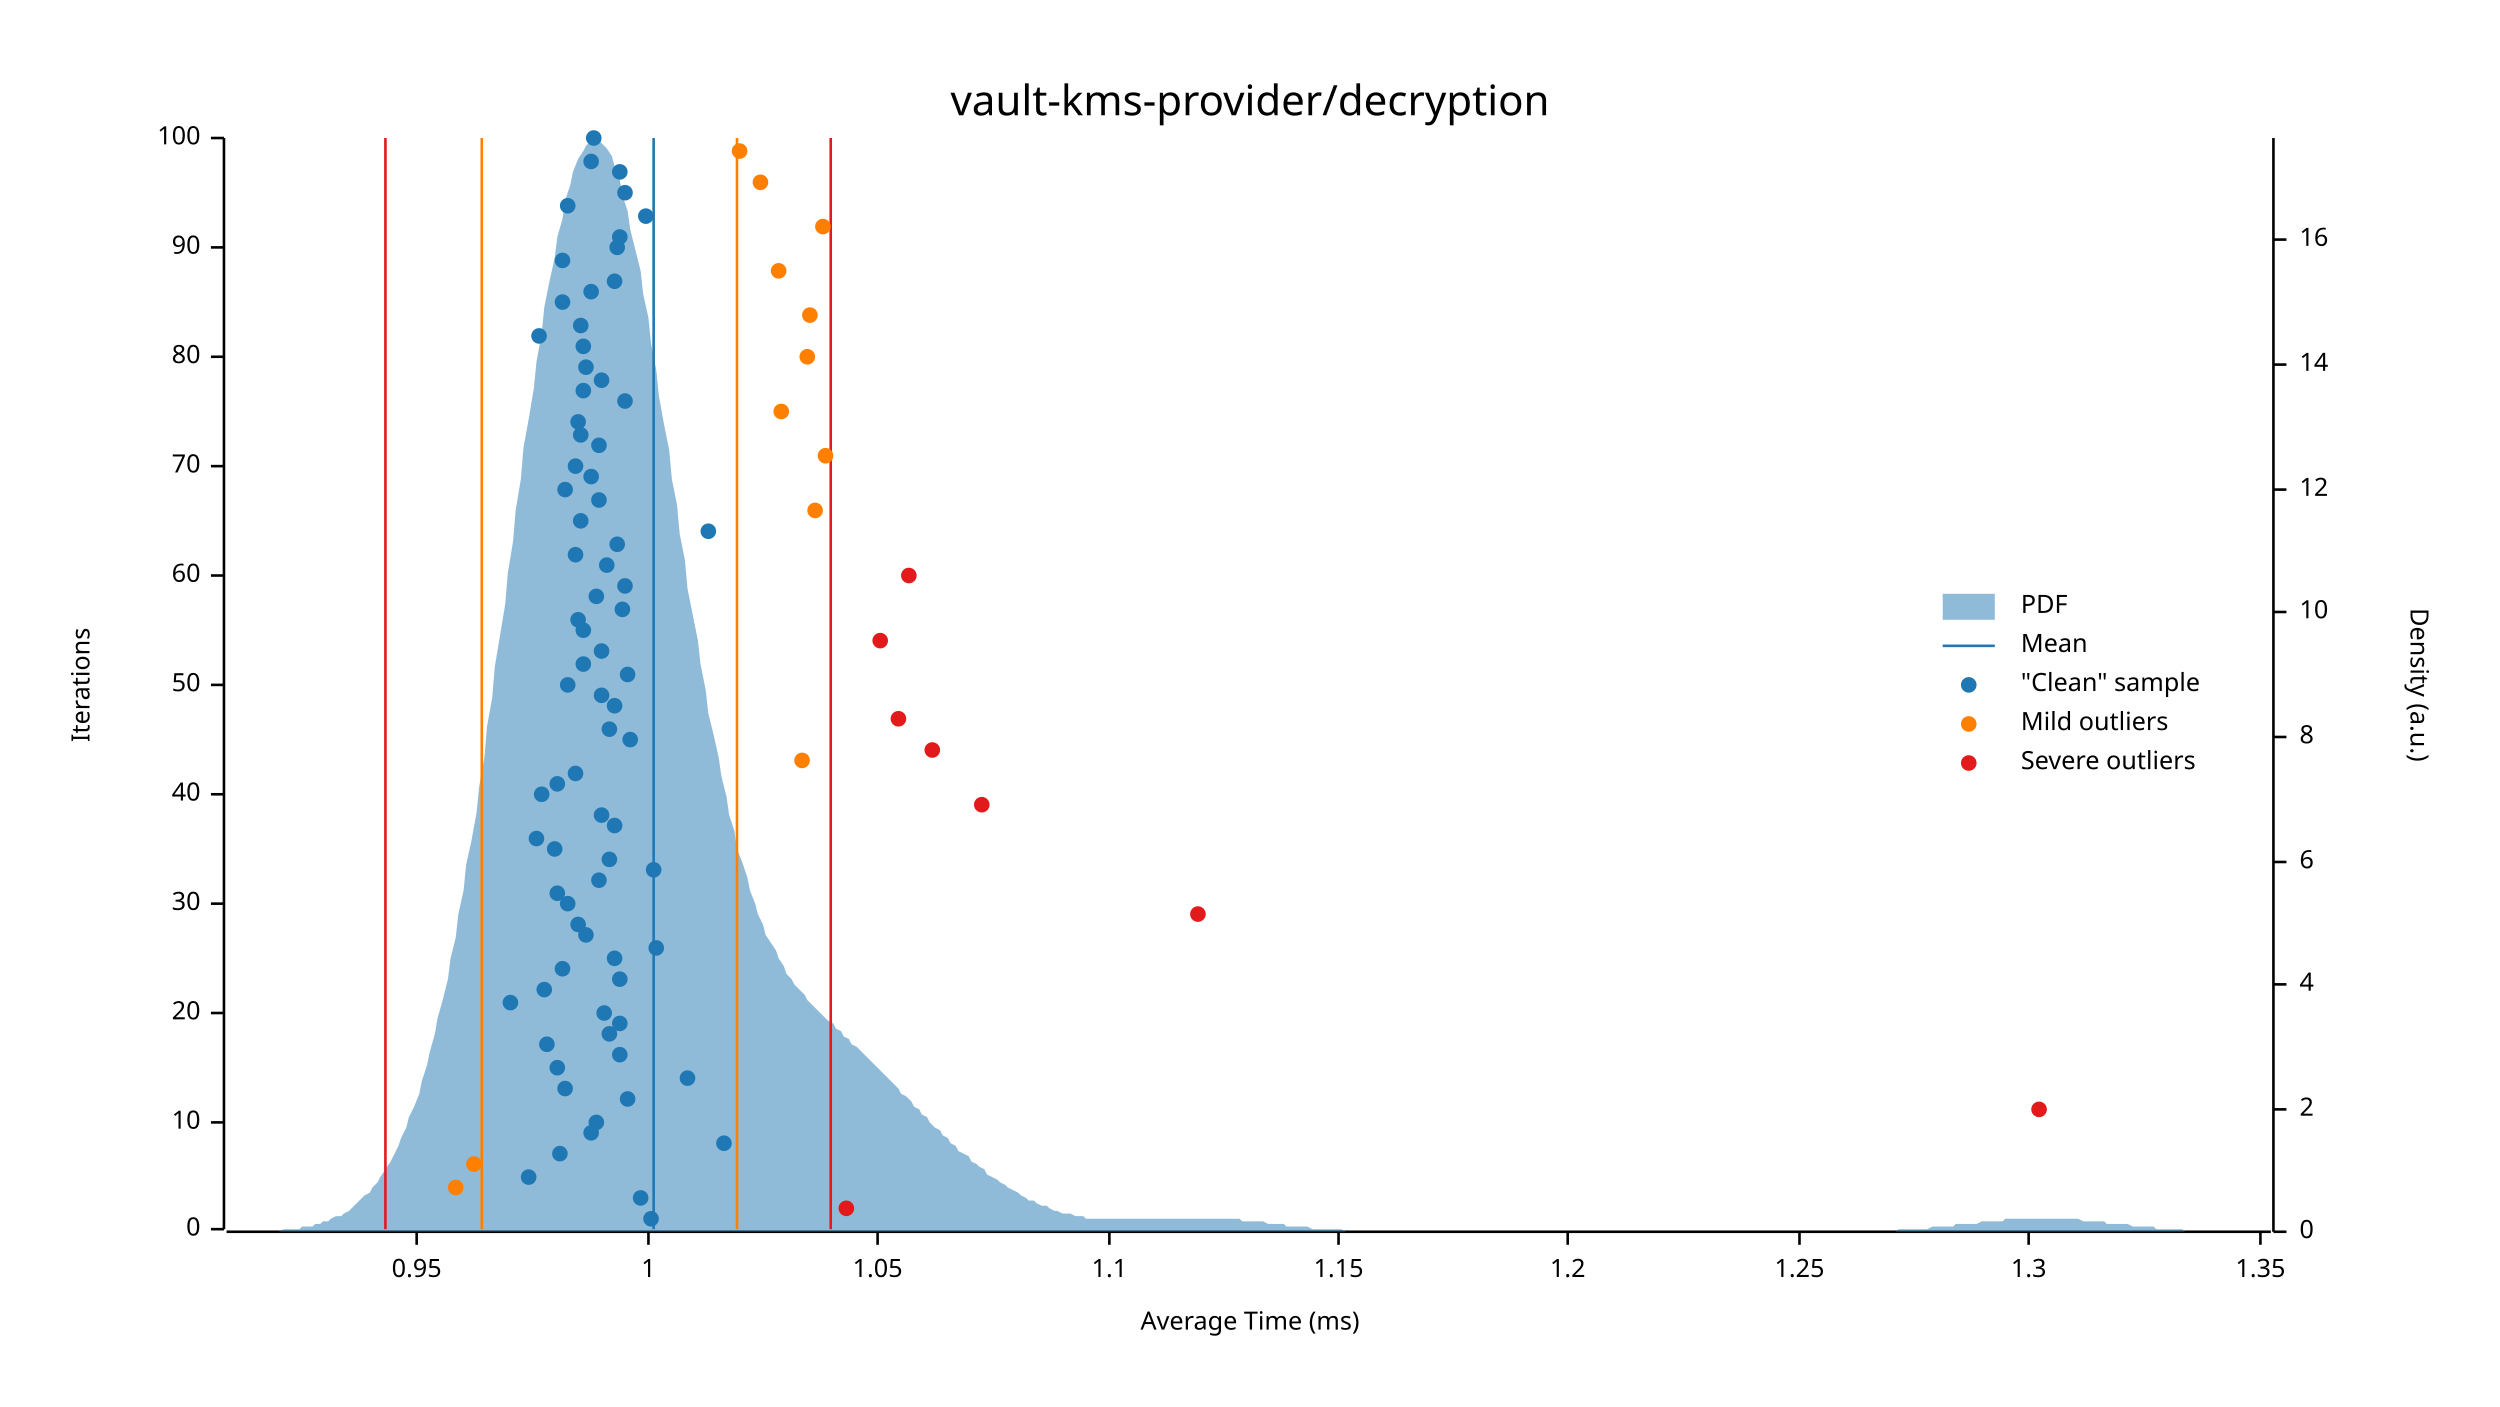
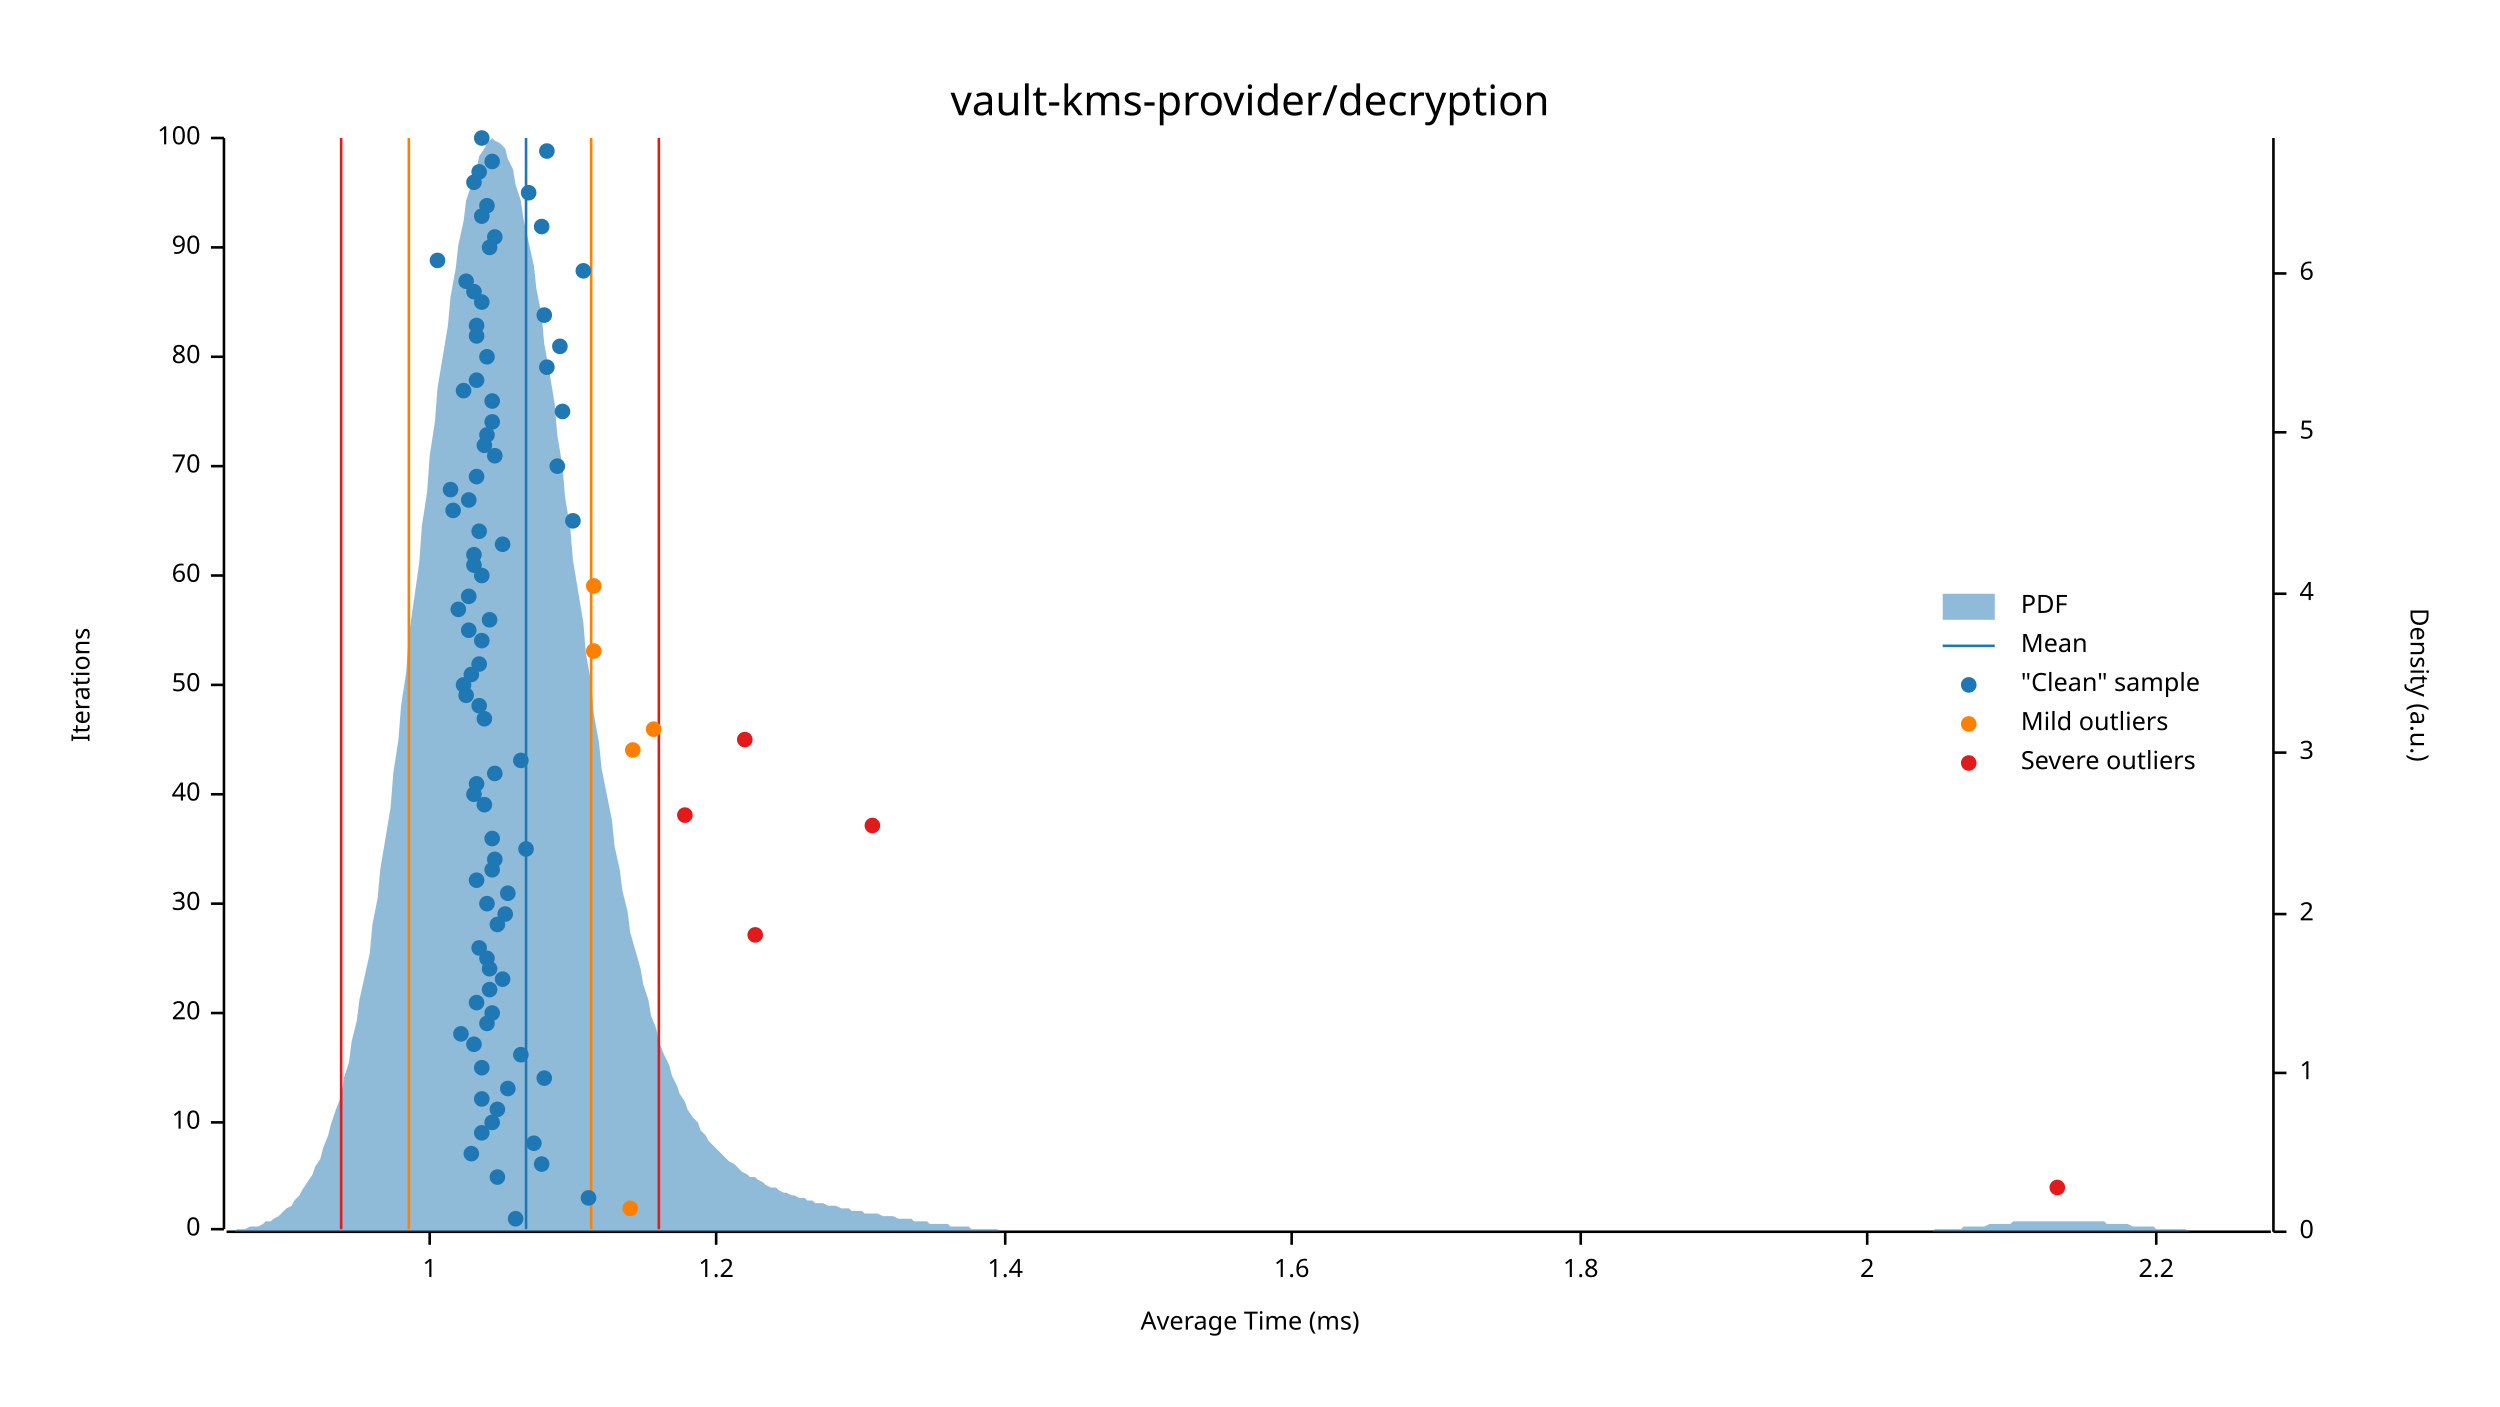
<svg xmlns="http://www.w3.org/2000/svg" width="960" height="540" viewBox="0 0 960 540">
  <text x="480" y="32" dy="0.76em" text-anchor="middle" font-family="sans-serif" font-size="16.129" opacity="1" fill="#000000">
vault-kms-provider/decryption
</text>
  <text x="27" y="263" dy="0.76em" text-anchor="middle" font-family="sans-serif" font-size="9.677" opacity="1" fill="#000000" transform="rotate(270, 27, 263)">
Iterations
</text>
  <text x="480" y="513" dy="-0.5ex" text-anchor="middle" font-family="sans-serif" font-size="9.677" opacity="1" fill="#000000">
Average Time (ms)
</text>
  <polyline fill="none" opacity="1" stroke="#000000" stroke-width="1" points="86,53 86,472 " />
  <text x="77" y="472" dy="0.5ex" text-anchor="end" font-family="sans-serif" font-size="9.677" opacity="1" fill="#000000">
0
</text>
  <polyline fill="none" opacity="1" stroke="#000000" stroke-width="1" points="81,472 86,472 " />
  <text x="77" y="431" dy="0.5ex" text-anchor="end" font-family="sans-serif" font-size="9.677" opacity="1" fill="#000000">
10
</text>
  <polyline fill="none" opacity="1" stroke="#000000" stroke-width="1" points="81,431 86,431 " />
  <text x="77" y="389" dy="0.5ex" text-anchor="end" font-family="sans-serif" font-size="9.677" opacity="1" fill="#000000">
20
</text>
  <polyline fill="none" opacity="1" stroke="#000000" stroke-width="1" points="81,389 86,389 " />
  <text x="77" y="347" dy="0.5ex" text-anchor="end" font-family="sans-serif" font-size="9.677" opacity="1" fill="#000000">
30
</text>
  <polyline fill="none" opacity="1" stroke="#000000" stroke-width="1" points="81,347 86,347 " />
  <text x="77" y="305" dy="0.5ex" text-anchor="end" font-family="sans-serif" font-size="9.677" opacity="1" fill="#000000">
40
</text>
  <polyline fill="none" opacity="1" stroke="#000000" stroke-width="1" points="81,305 86,305 " />
  <text x="77" y="263" dy="0.5ex" text-anchor="end" font-family="sans-serif" font-size="9.677" opacity="1" fill="#000000">
50
</text>
  <polyline fill="none" opacity="1" stroke="#000000" stroke-width="1" points="81,263 86,263 " />
  <text x="77" y="221" dy="0.5ex" text-anchor="end" font-family="sans-serif" font-size="9.677" opacity="1" fill="#000000">
60
</text>
  <polyline fill="none" opacity="1" stroke="#000000" stroke-width="1" points="81,221 86,221 " />
  <text x="77" y="179" dy="0.5ex" text-anchor="end" font-family="sans-serif" font-size="9.677" opacity="1" fill="#000000">
70
</text>
  <polyline fill="none" opacity="1" stroke="#000000" stroke-width="1" points="81,179 86,179 " />
  <text x="77" y="137" dy="0.5ex" text-anchor="end" font-family="sans-serif" font-size="9.677" opacity="1" fill="#000000">
80
</text>
  <polyline fill="none" opacity="1" stroke="#000000" stroke-width="1" points="81,137 86,137 " />
  <text x="77" y="95" dy="0.5ex" text-anchor="end" font-family="sans-serif" font-size="9.677" opacity="1" fill="#000000">
90
</text>
  <polyline fill="none" opacity="1" stroke="#000000" stroke-width="1" points="81,95 86,95 " />
  <text x="77" y="53" dy="0.5ex" text-anchor="end" font-family="sans-serif" font-size="9.677" opacity="1" fill="#000000">
100
</text>
  <polyline fill="none" opacity="1" stroke="#000000" stroke-width="1" points="81,53 86,53 " />
  <polyline fill="none" opacity="1" stroke="#000000" stroke-width="1" points="87,473 872,473 " />
-   <text x="160" y="483" dy="0.76em" text-anchor="middle" font-family="sans-serif" font-size="9.677" opacity="1" fill="#000000">
- 0.95
- </text>
-   <polyline fill="none" opacity="1" stroke="#000000" stroke-width="1" points="160,473 160,478 " />
-   <text x="249" y="483" dy="0.76em" text-anchor="middle" font-family="sans-serif" font-size="9.677" opacity="1" fill="#000000">
+   <text x="165" y="483" dy="0.76em" text-anchor="middle" font-family="sans-serif" font-size="9.677" opacity="1" fill="#000000">
1
</text>
-   <polyline fill="none" opacity="1" stroke="#000000" stroke-width="1" points="249,473 249,478 " />
-   <text x="337" y="483" dy="0.76em" text-anchor="middle" font-family="sans-serif" font-size="9.677" opacity="1" fill="#000000">
- 1.05
- </text>
-   <polyline fill="none" opacity="1" stroke="#000000" stroke-width="1" points="337,473 337,478 " />
-   <text x="426" y="483" dy="0.76em" text-anchor="middle" font-family="sans-serif" font-size="9.677" opacity="1" fill="#000000">
- 1.1
- </text>
-   <polyline fill="none" opacity="1" stroke="#000000" stroke-width="1" points="426,473 426,478 " />
-   <text x="514" y="483" dy="0.76em" text-anchor="middle" font-family="sans-serif" font-size="9.677" opacity="1" fill="#000000">
- 1.15
- </text>
-   <polyline fill="none" opacity="1" stroke="#000000" stroke-width="1" points="514,473 514,478 " />
-   <text x="602" y="483" dy="0.76em" text-anchor="middle" font-family="sans-serif" font-size="9.677" opacity="1" fill="#000000">
+   <polyline fill="none" opacity="1" stroke="#000000" stroke-width="1" points="165,473 165,478 " />
+   <text x="275" y="483" dy="0.76em" text-anchor="middle" font-family="sans-serif" font-size="9.677" opacity="1" fill="#000000">
1.2
</text>
-   <polyline fill="none" opacity="1" stroke="#000000" stroke-width="1" points="602,473 602,478 " />
-   <text x="691" y="483" dy="0.76em" text-anchor="middle" font-family="sans-serif" font-size="9.677" opacity="1" fill="#000000">
- 1.25
- </text>
-   <polyline fill="none" opacity="1" stroke="#000000" stroke-width="1" points="691,473 691,478 " />
-   <text x="779" y="483" dy="0.76em" text-anchor="middle" font-family="sans-serif" font-size="9.677" opacity="1" fill="#000000">
- 1.3
- </text>
-   <polyline fill="none" opacity="1" stroke="#000000" stroke-width="1" points="779,473 779,478 " />
-   <text x="868" y="483" dy="0.76em" text-anchor="middle" font-family="sans-serif" font-size="9.677" opacity="1" fill="#000000">
- 1.35
- </text>
-   <polyline fill="none" opacity="1" stroke="#000000" stroke-width="1" points="868,473 868,478 " />
+   <polyline fill="none" opacity="1" stroke="#000000" stroke-width="1" points="275,473 275,478 " />
+   <text x="386" y="483" dy="0.76em" text-anchor="middle" font-family="sans-serif" font-size="9.677" opacity="1" fill="#000000">
+ 1.4
+ </text>
+   <polyline fill="none" opacity="1" stroke="#000000" stroke-width="1" points="386,473 386,478 " />
+   <text x="496" y="483" dy="0.76em" text-anchor="middle" font-family="sans-serif" font-size="9.677" opacity="1" fill="#000000">
+ 1.6
+ </text>
+   <polyline fill="none" opacity="1" stroke="#000000" stroke-width="1" points="496,473 496,478 " />
+   <text x="607" y="483" dy="0.76em" text-anchor="middle" font-family="sans-serif" font-size="9.677" opacity="1" fill="#000000">
+ 1.8
+ </text>
+   <polyline fill="none" opacity="1" stroke="#000000" stroke-width="1" points="607,473 607,478 " />
+   <text x="717" y="483" dy="0.76em" text-anchor="middle" font-family="sans-serif" font-size="9.677" opacity="1" fill="#000000">
+ 2
+ </text>
+   <polyline fill="none" opacity="1" stroke="#000000" stroke-width="1" points="717,473 717,478 " />
+   <text x="828" y="483" dy="0.76em" text-anchor="middle" font-family="sans-serif" font-size="9.677" opacity="1" fill="#000000">
+ 2.2
+ </text>
+   <polyline fill="none" opacity="1" stroke="#000000" stroke-width="1" points="828,473 828,478 " />
  <text x="933" y="263" dy="0.76em" text-anchor="middle" font-family="sans-serif" font-size="9.677" opacity="1" fill="#000000" transform="rotate(90, 933, 263)">
Density (a.u.)
</text>
  <polyline fill="none" opacity="1" stroke="#000000" stroke-width="1" points="873,53 873,473 " />
  <text x="883" y="473" dy="0.5ex" text-anchor="start" font-family="sans-serif" font-size="9.677" opacity="1" fill="#000000">
0
</text>
  <polyline fill="none" opacity="1" stroke="#000000" stroke-width="1" points="873,473 878,473 " />
-   <text x="883" y="426" dy="0.5ex" text-anchor="start" font-family="sans-serif" font-size="9.677" opacity="1" fill="#000000">
+   <text x="883" y="412" dy="0.5ex" text-anchor="start" font-family="sans-serif" font-size="9.677" opacity="1" fill="#000000">
+ 1
+ </text>
+   <polyline fill="none" opacity="1" stroke="#000000" stroke-width="1" points="873,412 878,412 " />
+   <text x="883" y="351" dy="0.5ex" text-anchor="start" font-family="sans-serif" font-size="9.677" opacity="1" fill="#000000">
2
</text>
-   <polyline fill="none" opacity="1" stroke="#000000" stroke-width="1" points="873,426 878,426 " />
-   <text x="883" y="378" dy="0.5ex" text-anchor="start" font-family="sans-serif" font-size="9.677" opacity="1" fill="#000000">
+   <polyline fill="none" opacity="1" stroke="#000000" stroke-width="1" points="873,351 878,351 " />
+   <text x="883" y="289" dy="0.5ex" text-anchor="start" font-family="sans-serif" font-size="9.677" opacity="1" fill="#000000">
+ 3
+ </text>
+   <polyline fill="none" opacity="1" stroke="#000000" stroke-width="1" points="873,289 878,289 " />
+   <text x="883" y="228" dy="0.5ex" text-anchor="start" font-family="sans-serif" font-size="9.677" opacity="1" fill="#000000">
4
</text>
-   <polyline fill="none" opacity="1" stroke="#000000" stroke-width="1" points="873,378 878,378 " />
-   <text x="883" y="331" dy="0.5ex" text-anchor="start" font-family="sans-serif" font-size="9.677" opacity="1" fill="#000000">
+   <polyline fill="none" opacity="1" stroke="#000000" stroke-width="1" points="873,228 878,228 " />
+   <text x="883" y="166" dy="0.5ex" text-anchor="start" font-family="sans-serif" font-size="9.677" opacity="1" fill="#000000">
+ 5
+ </text>
+   <polyline fill="none" opacity="1" stroke="#000000" stroke-width="1" points="873,166 878,166 " />
+   <text x="883" y="105" dy="0.5ex" text-anchor="start" font-family="sans-serif" font-size="9.677" opacity="1" fill="#000000">
6
</text>
-   <polyline fill="none" opacity="1" stroke="#000000" stroke-width="1" points="873,331 878,331 " />
-   <text x="883" y="283" dy="0.5ex" text-anchor="start" font-family="sans-serif" font-size="9.677" opacity="1" fill="#000000">
- 8
- </text>
-   <polyline fill="none" opacity="1" stroke="#000000" stroke-width="1" points="873,283 878,283 " />
-   <text x="883" y="235" dy="0.5ex" text-anchor="start" font-family="sans-serif" font-size="9.677" opacity="1" fill="#000000">
- 10
- </text>
-   <polyline fill="none" opacity="1" stroke="#000000" stroke-width="1" points="873,235 878,235 " />
-   <text x="883" y="188" dy="0.5ex" text-anchor="start" font-family="sans-serif" font-size="9.677" opacity="1" fill="#000000">
- 12
- </text>
-   <polyline fill="none" opacity="1" stroke="#000000" stroke-width="1" points="873,188 878,188 " />
-   <text x="883" y="140" dy="0.5ex" text-anchor="start" font-family="sans-serif" font-size="9.677" opacity="1" fill="#000000">
- 14
- </text>
-   <polyline fill="none" opacity="1" stroke="#000000" stroke-width="1" points="873,140 878,140 " />
-   <text x="883" y="92" dy="0.5ex" text-anchor="start" font-family="sans-serif" font-size="9.677" opacity="1" fill="#000000">
- 16
- </text>
-   <polyline fill="none" opacity="1" stroke="#000000" stroke-width="1" points="873,92 878,92 " />
-   <polygon opacity="0.5" fill="#1F78B4" points="87,473 88,473 90,473 91,473 93,473 94,473 96,473 98,473 99,473 101,473 102,473 104,473 105,473 107,473 109,472 110,472 112,472 113,472 115,472 116,471 118,471 120,471 121,470 123,470 124,469 126,469 127,468 129,467 131,467 132,466 134,465 135,464 137,462 138,461 140,459 142,458 143,456 145,454 146,452 148,449 150,446 151,444 153,440 154,437 156,433 157,429 159,425 161,420 162,415 164,409 165,404 167,397 168,391 170,384 172,376 173,368 175,360 176,351 178,342 179,332 181,323 183,312 184,302 186,291 187,279 189,268 190,256 192,244 194,232 195,220 197,208 198,196 200,184 201,172 203,161 205,149 206,139 208,128 209,118 211,108 213,99 214,91 216,84 217,77 219,71 220,66 222,61 224,58 225,56 227,54 228,53 230,54 231,55 233,57 235,60 236,64 238,69 239,75 241,81 242,88 244,96 246,104 247,113 249,122 250,132 252,142 253,152 255,163 257,173 258,184 260,194 261,205 263,215 264,226 266,236 268,246 269,255 271,265 272,274 274,282 276,291 277,298 279,306 280,313 282,319 283,326 285,331 287,337 288,342 290,347 291,351 293,355 294,359 296,362 298,365 299,368 301,371 302,374 304,376 305,378 307,380 309,382 310,384 312,386 313,387 315,389 316,390 318,392 320,393 321,395 323,396 324,398 326,399 327,401 329,402 331,404 332,405 334,407 335,408 337,410 339,412 340,413 342,415 343,416 345,418 346,420 348,421 350,423 351,425 353,426 354,428 356,429 357,431 359,433 361,434 362,436 364,437 365,439 367,440 368,442 370,443 372,444 373,446 375,447 376,448 378,449 379,451 381,452 383,453 384,454 386,455 387,456 389,457 391,458 392,459 394,460 395,461 397,461 398,462 400,463 402,463 403,464 405,465 406,465 408,466 409,466 411,466 413,467 414,467 416,467 417,468 419,468 420,468 422,468 424,468 425,468 427,468 428,468 430,468 431,468 433,468 435,468 436,468 438,468 439,468 441,468 442,468 444,468 446,468 447,468 449,468 450,468 452,468 454,468 455,468 457,468 458,468 460,468 461,468 463,468 465,468 466,468 468,468 469,468 471,468 472,468 474,468 476,468 477,469 479,469 480,469 482,469 483,469 485,469 487,470 488,470 490,470 491,470 493,470 494,471 496,471 498,471 499,471 501,471 502,471 504,472 505,472 507,472 509,472 510,472 512,472 513,472 515,472 517,473 518,473 520,473 521,473 523,473 524,473 526,473 528,473 529,473 531,473 532,473 534,473 535,473 537,473 539,473 540,473 542,473 543,473 545,473 546,473 548,473 550,473 551,473 553,473 554,473 556,473 557,473 559,473 561,473 562,473 564,473 565,473 567,473 568,473 570,473 572,473 573,473 575,473 576,473 578,473 580,473 581,473 583,473 584,473 586,473 587,473 589,473 591,473 592,473 594,473 595,473 597,473 598,473 600,473 602,473 603,473 605,473 606,473 608,473 609,473 611,473 613,473 614,473 616,473 617,473 619,473 620,473 622,473 624,473 625,473 627,473 628,473 630,473 632,473 633,473 635,473 636,473 638,473 639,473 641,473 643,473 644,473 646,473 647,473 649,473 650,473 652,473 654,473 655,473 657,473 658,473 660,473 661,473 663,473 665,473 666,473 668,473 669,473 671,473 672,473 674,473 676,473 677,473 679,473 680,473 682,473 683,473 685,473 687,473 688,473 690,473 691,473 693,473 695,473 696,473 698,473 699,473 701,473 702,473 704,473 706,473 707,473 709,473 710,473 712,473 713,473 715,473 717,473 718,473 720,473 721,473 723,473 724,473 726,473 728,473 729,472 731,472 732,472 734,472 735,472 737,472 739,472 740,472 742,471 743,471 745,471 746,471 748,471 750,471 751,470 753,470 754,470 756,470 758,470 759,470 761,469 762,469 764,469 765,469 767,469 769,469 770,468 772,468 773,468 775,468 776,468 778,468 780,468 781,468 783,468 784,468 786,468 787,468 789,468 791,468 792,468 794,468 795,468 797,468 798,468 800,469 802,469 803,469 805,469 806,469 808,469 809,470 811,470 813,470 814,470 816,470 817,470 819,471 821,471 822,471 824,471 825,471 827,471 828,472 830,472 832,472 833,472 835,472 836,472 838,472 839,473 841,473 843,473 844,473 846,473 847,473 849,473 850,473 852,473 854,473 855,473 857,473 858,473 860,473 861,473 863,473 865,473 866,473 868,473 869,473 871,473 873,473 873,473 87,473 " />
-   <polyline fill="none" opacity="1" stroke="#1F78B4" stroke-width="1" points="251,472 251,53 " />
-   <polyline fill="none" opacity="1" stroke="#FF7F00" stroke-width="1" points="185,472 185,53 " />
-   <polyline fill="none" opacity="1" stroke="#FF7F00" stroke-width="1" points="283,472 283,53 " />
-   <polyline fill="none" opacity="1" stroke="#E31A1C" stroke-width="1" points="148,472 148,53 " />
-   <polyline fill="none" opacity="1" stroke="#E31A1C" stroke-width="1" points="319,472 319,53 " />
-   <circle cx="250" cy="468" r="3" opacity="1" fill="#1F78B4" stroke="none" stroke-width="1" />
-   <circle cx="246" cy="460" r="3" opacity="1" fill="#1F78B4" stroke="none" stroke-width="1" />
-   <circle cx="203" cy="452" r="3" opacity="1" fill="#1F78B4" stroke="none" stroke-width="1" />
-   <circle cx="215" cy="443" r="3" opacity="1" fill="#1F78B4" stroke="none" stroke-width="1" />
-   <circle cx="278" cy="439" r="3" opacity="1" fill="#1F78B4" stroke="none" stroke-width="1" />
-   <circle cx="227" cy="435" r="3" opacity="1" fill="#1F78B4" stroke="none" stroke-width="1" />
-   <circle cx="229" cy="431" r="3" opacity="1" fill="#1F78B4" stroke="none" stroke-width="1" />
-   <circle cx="241" cy="422" r="3" opacity="1" fill="#1F78B4" stroke="none" stroke-width="1" />
-   <circle cx="217" cy="418" r="3" opacity="1" fill="#1F78B4" stroke="none" stroke-width="1" />
-   <circle cx="264" cy="414" r="3" opacity="1" fill="#1F78B4" stroke="none" stroke-width="1" />
-   <circle cx="214" cy="410" r="3" opacity="1" fill="#1F78B4" stroke="none" stroke-width="1" />
-   <circle cx="238" cy="405" r="3" opacity="1" fill="#1F78B4" stroke="none" stroke-width="1" />
-   <circle cx="210" cy="401" r="3" opacity="1" fill="#1F78B4" stroke="none" stroke-width="1" />
-   <circle cx="234" cy="397" r="3" opacity="1" fill="#1F78B4" stroke="none" stroke-width="1" />
-   <circle cx="238" cy="393" r="3" opacity="1" fill="#1F78B4" stroke="none" stroke-width="1" />
-   <circle cx="232" cy="389" r="3" opacity="1" fill="#1F78B4" stroke="none" stroke-width="1" />
-   <circle cx="196" cy="385" r="3" opacity="1" fill="#1F78B4" stroke="none" stroke-width="1" />
-   <circle cx="209" cy="380" r="3" opacity="1" fill="#1F78B4" stroke="none" stroke-width="1" />
-   <circle cx="238" cy="376" r="3" opacity="1" fill="#1F78B4" stroke="none" stroke-width="1" />
-   <circle cx="216" cy="372" r="3" opacity="1" fill="#1F78B4" stroke="none" stroke-width="1" />
-   <circle cx="236" cy="368" r="3" opacity="1" fill="#1F78B4" stroke="none" stroke-width="1" />
-   <circle cx="252" cy="364" r="3" opacity="1" fill="#1F78B4" stroke="none" stroke-width="1" />
-   <circle cx="225" cy="359" r="3" opacity="1" fill="#1F78B4" stroke="none" stroke-width="1" />
-   <circle cx="222" cy="355" r="3" opacity="1" fill="#1F78B4" stroke="none" stroke-width="1" />
-   <circle cx="218" cy="347" r="3" opacity="1" fill="#1F78B4" stroke="none" stroke-width="1" />
-   <circle cx="214" cy="343" r="3" opacity="1" fill="#1F78B4" stroke="none" stroke-width="1" />
-   <circle cx="230" cy="338" r="3" opacity="1" fill="#1F78B4" stroke="none" stroke-width="1" />
-   <circle cx="251" cy="334" r="3" opacity="1" fill="#1F78B4" stroke="none" stroke-width="1" />
-   <circle cx="234" cy="330" r="3" opacity="1" fill="#1F78B4" stroke="none" stroke-width="1" />
-   <circle cx="213" cy="326" r="3" opacity="1" fill="#1F78B4" stroke="none" stroke-width="1" />
-   <circle cx="206" cy="322" r="3" opacity="1" fill="#1F78B4" stroke="none" stroke-width="1" />
-   <circle cx="236" cy="317" r="3" opacity="1" fill="#1F78B4" stroke="none" stroke-width="1" />
-   <circle cx="231" cy="313" r="3" opacity="1" fill="#1F78B4" stroke="none" stroke-width="1" />
-   <circle cx="208" cy="305" r="3" opacity="1" fill="#1F78B4" stroke="none" stroke-width="1" />
-   <circle cx="214" cy="301" r="3" opacity="1" fill="#1F78B4" stroke="none" stroke-width="1" />
-   <circle cx="221" cy="297" r="3" opacity="1" fill="#1F78B4" stroke="none" stroke-width="1" />
-   <circle cx="242" cy="284" r="3" opacity="1" fill="#1F78B4" stroke="none" stroke-width="1" />
-   <circle cx="234" cy="280" r="3" opacity="1" fill="#1F78B4" stroke="none" stroke-width="1" />
-   <circle cx="236" cy="271" r="3" opacity="1" fill="#1F78B4" stroke="none" stroke-width="1" />
-   <circle cx="231" cy="267" r="3" opacity="1" fill="#1F78B4" stroke="none" stroke-width="1" />
-   <circle cx="218" cy="263" r="3" opacity="1" fill="#1F78B4" stroke="none" stroke-width="1" />
-   <circle cx="241" cy="259" r="3" opacity="1" fill="#1F78B4" stroke="none" stroke-width="1" />
-   <circle cx="224" cy="255" r="3" opacity="1" fill="#1F78B4" stroke="none" stroke-width="1" />
-   <circle cx="231" cy="250" r="3" opacity="1" fill="#1F78B4" stroke="none" stroke-width="1" />
-   <circle cx="224" cy="242" r="3" opacity="1" fill="#1F78B4" stroke="none" stroke-width="1" />
-   <circle cx="222" cy="238" r="3" opacity="1" fill="#1F78B4" stroke="none" stroke-width="1" />
-   <circle cx="239" cy="234" r="3" opacity="1" fill="#1F78B4" stroke="none" stroke-width="1" />
-   <circle cx="229" cy="229" r="3" opacity="1" fill="#1F78B4" stroke="none" stroke-width="1" />
-   <circle cx="240" cy="225" r="3" opacity="1" fill="#1F78B4" stroke="none" stroke-width="1" />
-   <circle cx="233" cy="217" r="3" opacity="1" fill="#1F78B4" stroke="none" stroke-width="1" />
-   <circle cx="221" cy="213" r="3" opacity="1" fill="#1F78B4" stroke="none" stroke-width="1" />
-   <circle cx="237" cy="209" r="3" opacity="1" fill="#1F78B4" stroke="none" stroke-width="1" />
-   <circle cx="272" cy="204" r="3" opacity="1" fill="#1F78B4" stroke="none" stroke-width="1" />
-   <circle cx="223" cy="200" r="3" opacity="1" fill="#1F78B4" stroke="none" stroke-width="1" />
-   <circle cx="230" cy="192" r="3" opacity="1" fill="#1F78B4" stroke="none" stroke-width="1" />
-   <circle cx="217" cy="188" r="3" opacity="1" fill="#1F78B4" stroke="none" stroke-width="1" />
-   <circle cx="227" cy="183" r="3" opacity="1" fill="#1F78B4" stroke="none" stroke-width="1" />
-   <circle cx="221" cy="179" r="3" opacity="1" fill="#1F78B4" stroke="none" stroke-width="1" />
-   <circle cx="230" cy="171" r="3" opacity="1" fill="#1F78B4" stroke="none" stroke-width="1" />
-   <circle cx="223" cy="167" r="3" opacity="1" fill="#1F78B4" stroke="none" stroke-width="1" />
-   <circle cx="222" cy="162" r="3" opacity="1" fill="#1F78B4" stroke="none" stroke-width="1" />
-   <circle cx="240" cy="154" r="3" opacity="1" fill="#1F78B4" stroke="none" stroke-width="1" />
-   <circle cx="224" cy="150" r="3" opacity="1" fill="#1F78B4" stroke="none" stroke-width="1" />
-   <circle cx="231" cy="146" r="3" opacity="1" fill="#1F78B4" stroke="none" stroke-width="1" />
-   <circle cx="225" cy="141" r="3" opacity="1" fill="#1F78B4" stroke="none" stroke-width="1" />
-   <circle cx="224" cy="133" r="3" opacity="1" fill="#1F78B4" stroke="none" stroke-width="1" />
-   <circle cx="207" cy="129" r="3" opacity="1" fill="#1F78B4" stroke="none" stroke-width="1" />
-   <circle cx="223" cy="125" r="3" opacity="1" fill="#1F78B4" stroke="none" stroke-width="1" />
-   <circle cx="216" cy="116" r="3" opacity="1" fill="#1F78B4" stroke="none" stroke-width="1" />
-   <circle cx="227" cy="112" r="3" opacity="1" fill="#1F78B4" stroke="none" stroke-width="1" />
-   <circle cx="236" cy="108" r="3" opacity="1" fill="#1F78B4" stroke="none" stroke-width="1" />
-   <circle cx="216" cy="100" r="3" opacity="1" fill="#1F78B4" stroke="none" stroke-width="1" />
-   <circle cx="237" cy="95" r="3" opacity="1" fill="#1F78B4" stroke="none" stroke-width="1" />
-   <circle cx="238" cy="91" r="3" opacity="1" fill="#1F78B4" stroke="none" stroke-width="1" />
-   <circle cx="248" cy="83" r="3" opacity="1" fill="#1F78B4" stroke="none" stroke-width="1" />
-   <circle cx="218" cy="79" r="3" opacity="1" fill="#1F78B4" stroke="none" stroke-width="1" />
-   <circle cx="240" cy="74" r="3" opacity="1" fill="#1F78B4" stroke="none" stroke-width="1" />
-   <circle cx="238" cy="66" r="3" opacity="1" fill="#1F78B4" stroke="none" stroke-width="1" />
-   <circle cx="227" cy="62" r="3" opacity="1" fill="#1F78B4" stroke="none" stroke-width="1" />
-   <circle cx="228" cy="53" r="3" opacity="1" fill="#1F78B4" stroke="none" stroke-width="1" />
-   <circle cx="175" cy="456" r="3" opacity="1" fill="#FF7F00" stroke="none" stroke-width="1" />
-   <circle cx="182" cy="447" r="3" opacity="1" fill="#FF7F00" stroke="none" stroke-width="1" />
-   <circle cx="308" cy="292" r="3" opacity="1" fill="#FF7F00" stroke="none" stroke-width="1" />
-   <circle cx="313" cy="196" r="3" opacity="1" fill="#FF7F00" stroke="none" stroke-width="1" />
-   <circle cx="317" cy="175" r="3" opacity="1" fill="#FF7F00" stroke="none" stroke-width="1" />
-   <circle cx="300" cy="158" r="3" opacity="1" fill="#FF7F00" stroke="none" stroke-width="1" />
-   <circle cx="310" cy="137" r="3" opacity="1" fill="#FF7F00" stroke="none" stroke-width="1" />
-   <circle cx="311" cy="121" r="3" opacity="1" fill="#FF7F00" stroke="none" stroke-width="1" />
-   <circle cx="299" cy="104" r="3" opacity="1" fill="#FF7F00" stroke="none" stroke-width="1" />
-   <circle cx="316" cy="87" r="3" opacity="1" fill="#FF7F00" stroke="none" stroke-width="1" />
-   <circle cx="292" cy="70" r="3" opacity="1" fill="#FF7F00" stroke="none" stroke-width="1" />
-   <circle cx="284" cy="58" r="3" opacity="1" fill="#FF7F00" stroke="none" stroke-width="1" />
-   <circle cx="325" cy="464" r="3" opacity="1" fill="#E31A1C" stroke="none" stroke-width="1" />
-   <circle cx="783" cy="426" r="3" opacity="1" fill="#E31A1C" stroke="none" stroke-width="1" />
-   <circle cx="460" cy="351" r="3" opacity="1" fill="#E31A1C" stroke="none" stroke-width="1" />
-   <circle cx="377" cy="309" r="3" opacity="1" fill="#E31A1C" stroke="none" stroke-width="1" />
-   <circle cx="358" cy="288" r="3" opacity="1" fill="#E31A1C" stroke="none" stroke-width="1" />
-   <circle cx="345" cy="276" r="3" opacity="1" fill="#E31A1C" stroke="none" stroke-width="1" />
-   <circle cx="338" cy="246" r="3" opacity="1" fill="#E31A1C" stroke="none" stroke-width="1" />
-   <circle cx="349" cy="221" r="3" opacity="1" fill="#E31A1C" stroke="none" stroke-width="1" />
+   <polyline fill="none" opacity="1" stroke="#000000" stroke-width="1" points="873,105 878,105 " />
+   <polygon opacity="0.5" fill="#1F78B4" points="87,473 88,473 90,473 91,472 93,472 94,472 96,471 98,471 99,471 101,470 102,469 104,469 105,468 107,467 109,465 110,464 112,463 113,461 115,459 116,457 118,454 120,451 121,448 123,445 124,441 126,436 127,432 129,426 131,421 132,414 134,408 135,400 137,392 138,384 140,375 142,366 143,355 145,345 146,334 148,322 150,310 151,297 153,284 154,271 156,258 157,244 159,230 161,216 162,202 164,189 165,175 167,162 168,149 170,137 172,125 173,114 175,103 176,94 178,85 179,77 181,71 183,65 184,60 186,57 187,55 189,53 190,54 192,55 194,57 195,61 197,65 198,71 200,77 201,84 203,93 205,102 206,111 208,121 209,132 211,143 213,155 214,167 216,179 217,191 219,203 220,215 222,227 224,239 225,251 227,262 228,274 230,285 231,295 233,305 235,315 236,325 238,334 239,342 241,350 242,358 244,365 246,372 247,378 249,384 250,390 252,395 253,400 255,405 257,409 258,413 260,417 261,420 263,423 264,426 266,429 268,431 269,434 271,436 272,438 274,440 276,442 277,443 279,445 280,446 282,447 283,448 285,450 287,451 288,452 290,452 291,453 293,454 294,455 296,456 298,456 299,457 301,458 302,458 304,459 305,459 307,460 309,460 310,461 312,461 313,462 315,462 316,462 318,463 320,463 321,463 323,464 324,464 326,464 327,465 329,465 331,465 332,466 334,466 335,466 337,466 339,467 340,467 342,467 343,467 345,468 346,468 348,468 350,468 351,469 353,469 354,469 356,469 357,470 359,470 361,470 362,470 364,470 365,471 367,471 368,471 370,471 372,471 373,472 375,472 376,472 378,472 379,472 381,472 383,472 384,473 386,473 387,473 389,473 391,473 392,473 394,473 395,473 397,473 398,473 400,473 402,473 403,473 405,473 406,473 408,473 409,473 411,473 413,473 414,473 416,473 417,473 419,473 420,473 422,473 424,473 425,473 427,473 428,473 430,473 431,473 433,473 435,473 436,473 438,473 439,473 441,473 442,473 444,473 446,473 447,473 449,473 450,473 452,473 454,473 455,473 457,473 458,473 460,473 461,473 463,473 465,473 466,473 468,473 469,473 471,473 472,473 474,473 476,473 477,473 479,473 480,473 482,473 483,473 485,473 487,473 488,473 490,473 491,473 493,473 494,473 496,473 498,473 499,473 501,473 502,473 504,473 505,473 507,473 509,473 510,473 512,473 513,473 515,473 517,473 518,473 520,473 521,473 523,473 524,473 526,473 528,473 529,473 531,473 532,473 534,473 535,473 537,473 539,473 540,473 542,473 543,473 545,473 546,473 548,473 550,473 551,473 553,473 554,473 556,473 557,473 559,473 561,473 562,473 564,473 565,473 567,473 568,473 570,473 572,473 573,473 575,473 576,473 578,473 580,473 581,473 583,473 584,473 586,473 587,473 589,473 591,473 592,473 594,473 595,473 597,473 598,473 600,473 602,473 603,473 605,473 606,473 608,473 609,473 611,473 613,473 614,473 616,473 617,473 619,473 620,473 622,473 624,473 625,473 627,473 628,473 630,473 632,473 633,473 635,473 636,473 638,473 639,473 641,473 643,473 644,473 646,473 647,473 649,473 650,473 652,473 654,473 655,473 657,473 658,473 660,473 661,473 663,473 665,473 666,473 668,473 669,473 671,473 672,473 674,473 676,473 677,473 679,473 680,473 682,473 683,473 685,473 687,473 688,473 690,473 691,473 693,473 695,473 696,473 698,473 699,473 701,473 702,473 704,473 706,473 707,473 709,473 710,473 712,473 713,473 715,473 717,473 718,473 720,473 721,473 723,473 724,473 726,473 728,473 729,473 731,473 732,473 734,473 735,473 737,473 739,473 740,473 742,473 743,472 745,472 746,472 748,472 750,472 751,472 753,472 754,471 756,471 758,471 759,471 761,471 762,471 764,470 765,470 767,470 769,470 770,470 772,470 773,469 775,469 776,469 778,469 780,469 781,469 783,469 784,469 786,469 787,469 789,469 791,469 792,469 794,469 795,469 797,469 798,469 800,469 802,469 803,469 805,469 806,469 808,469 809,470 811,470 813,470 814,470 816,470 817,470 819,471 821,471 822,471 824,471 825,471 827,471 828,472 830,472 832,472 833,472 835,472 836,472 838,472 839,472 841,473 843,473 844,473 846,473 847,473 849,473 850,473 852,473 854,473 855,473 857,473 858,473 860,473 861,473 863,473 865,473 866,473 868,473 869,473 871,473 873,473 873,473 87,473 " />
+   <polyline fill="none" opacity="1" stroke="#1F78B4" stroke-width="1" points="202,472 202,53 " />
+   <polyline fill="none" opacity="1" stroke="#FF7F00" stroke-width="1" points="157,472 157,53 " />
+   <polyline fill="none" opacity="1" stroke="#FF7F00" stroke-width="1" points="227,472 227,53 " />
+   <polyline fill="none" opacity="1" stroke="#E31A1C" stroke-width="1" points="131,472 131,53 " />
+   <polyline fill="none" opacity="1" stroke="#E31A1C" stroke-width="1" points="253,472 253,53 " />
+   <circle cx="198" cy="468" r="3" opacity="1" fill="#1F78B4" stroke="none" stroke-width="1" />
+   <circle cx="226" cy="460" r="3" opacity="1" fill="#1F78B4" stroke="none" stroke-width="1" />
+   <circle cx="191" cy="452" r="3" opacity="1" fill="#1F78B4" stroke="none" stroke-width="1" />
+   <circle cx="208" cy="447" r="3" opacity="1" fill="#1F78B4" stroke="none" stroke-width="1" />
+   <circle cx="181" cy="443" r="3" opacity="1" fill="#1F78B4" stroke="none" stroke-width="1" />
+   <circle cx="205" cy="439" r="3" opacity="1" fill="#1F78B4" stroke="none" stroke-width="1" />
+   <circle cx="185" cy="435" r="3" opacity="1" fill="#1F78B4" stroke="none" stroke-width="1" />
+   <circle cx="189" cy="431" r="3" opacity="1" fill="#1F78B4" stroke="none" stroke-width="1" />
+   <circle cx="191" cy="426" r="3" opacity="1" fill="#1F78B4" stroke="none" stroke-width="1" />
+   <circle cx="185" cy="422" r="3" opacity="1" fill="#1F78B4" stroke="none" stroke-width="1" />
+   <circle cx="195" cy="418" r="3" opacity="1" fill="#1F78B4" stroke="none" stroke-width="1" />
+   <circle cx="209" cy="414" r="3" opacity="1" fill="#1F78B4" stroke="none" stroke-width="1" />
+   <circle cx="185" cy="410" r="3" opacity="1" fill="#1F78B4" stroke="none" stroke-width="1" />
+   <circle cx="200" cy="405" r="3" opacity="1" fill="#1F78B4" stroke="none" stroke-width="1" />
+   <circle cx="182" cy="401" r="3" opacity="1" fill="#1F78B4" stroke="none" stroke-width="1" />
+   <circle cx="177" cy="397" r="3" opacity="1" fill="#1F78B4" stroke="none" stroke-width="1" />
+   <circle cx="187" cy="393" r="3" opacity="1" fill="#1F78B4" stroke="none" stroke-width="1" />
+   <circle cx="189" cy="389" r="3" opacity="1" fill="#1F78B4" stroke="none" stroke-width="1" />
+   <circle cx="183" cy="385" r="3" opacity="1" fill="#1F78B4" stroke="none" stroke-width="1" />
+   <circle cx="188" cy="380" r="3" opacity="1" fill="#1F78B4" stroke="none" stroke-width="1" />
+   <circle cx="193" cy="376" r="3" opacity="1" fill="#1F78B4" stroke="none" stroke-width="1" />
+   <circle cx="188" cy="372" r="3" opacity="1" fill="#1F78B4" stroke="none" stroke-width="1" />
+   <circle cx="187" cy="368" r="3" opacity="1" fill="#1F78B4" stroke="none" stroke-width="1" />
+   <circle cx="184" cy="364" r="3" opacity="1" fill="#1F78B4" stroke="none" stroke-width="1" />
+   <circle cx="191" cy="355" r="3" opacity="1" fill="#1F78B4" stroke="none" stroke-width="1" />
+   <circle cx="194" cy="351" r="3" opacity="1" fill="#1F78B4" stroke="none" stroke-width="1" />
+   <circle cx="187" cy="347" r="3" opacity="1" fill="#1F78B4" stroke="none" stroke-width="1" />
+   <circle cx="195" cy="343" r="3" opacity="1" fill="#1F78B4" stroke="none" stroke-width="1" />
+   <circle cx="183" cy="338" r="3" opacity="1" fill="#1F78B4" stroke="none" stroke-width="1" />
+   <circle cx="189" cy="334" r="3" opacity="1" fill="#1F78B4" stroke="none" stroke-width="1" />
+   <circle cx="190" cy="330" r="3" opacity="1" fill="#1F78B4" stroke="none" stroke-width="1" />
+   <circle cx="202" cy="326" r="3" opacity="1" fill="#1F78B4" stroke="none" stroke-width="1" />
+   <circle cx="189" cy="322" r="3" opacity="1" fill="#1F78B4" stroke="none" stroke-width="1" />
+   <circle cx="186" cy="309" r="3" opacity="1" fill="#1F78B4" stroke="none" stroke-width="1" />
+   <circle cx="182" cy="305" r="3" opacity="1" fill="#1F78B4" stroke="none" stroke-width="1" />
+   <circle cx="183" cy="301" r="3" opacity="1" fill="#1F78B4" stroke="none" stroke-width="1" />
+   <circle cx="190" cy="297" r="3" opacity="1" fill="#1F78B4" stroke="none" stroke-width="1" />
+   <circle cx="200" cy="292" r="3" opacity="1" fill="#1F78B4" stroke="none" stroke-width="1" />
+   <circle cx="186" cy="276" r="3" opacity="1" fill="#1F78B4" stroke="none" stroke-width="1" />
+   <circle cx="184" cy="271" r="3" opacity="1" fill="#1F78B4" stroke="none" stroke-width="1" />
+   <circle cx="179" cy="267" r="3" opacity="1" fill="#1F78B4" stroke="none" stroke-width="1" />
+   <circle cx="178" cy="263" r="3" opacity="1" fill="#1F78B4" stroke="none" stroke-width="1" />
+   <circle cx="181" cy="259" r="3" opacity="1" fill="#1F78B4" stroke="none" stroke-width="1" />
+   <circle cx="184" cy="255" r="3" opacity="1" fill="#1F78B4" stroke="none" stroke-width="1" />
+   <circle cx="185" cy="246" r="3" opacity="1" fill="#1F78B4" stroke="none" stroke-width="1" />
+   <circle cx="180" cy="242" r="3" opacity="1" fill="#1F78B4" stroke="none" stroke-width="1" />
+   <circle cx="188" cy="238" r="3" opacity="1" fill="#1F78B4" stroke="none" stroke-width="1" />
+   <circle cx="176" cy="234" r="3" opacity="1" fill="#1F78B4" stroke="none" stroke-width="1" />
+   <circle cx="180" cy="229" r="3" opacity="1" fill="#1F78B4" stroke="none" stroke-width="1" />
+   <circle cx="185" cy="221" r="3" opacity="1" fill="#1F78B4" stroke="none" stroke-width="1" />
+   <circle cx="182" cy="217" r="3" opacity="1" fill="#1F78B4" stroke="none" stroke-width="1" />
+   <circle cx="182" cy="213" r="3" opacity="1" fill="#1F78B4" stroke="none" stroke-width="1" />
+   <circle cx="193" cy="209" r="3" opacity="1" fill="#1F78B4" stroke="none" stroke-width="1" />
+   <circle cx="184" cy="204" r="3" opacity="1" fill="#1F78B4" stroke="none" stroke-width="1" />
+   <circle cx="220" cy="200" r="3" opacity="1" fill="#1F78B4" stroke="none" stroke-width="1" />
+   <circle cx="174" cy="196" r="3" opacity="1" fill="#1F78B4" stroke="none" stroke-width="1" />
+   <circle cx="180" cy="192" r="3" opacity="1" fill="#1F78B4" stroke="none" stroke-width="1" />
+   <circle cx="173" cy="188" r="3" opacity="1" fill="#1F78B4" stroke="none" stroke-width="1" />
+   <circle cx="183" cy="183" r="3" opacity="1" fill="#1F78B4" stroke="none" stroke-width="1" />
+   <circle cx="214" cy="179" r="3" opacity="1" fill="#1F78B4" stroke="none" stroke-width="1" />
+   <circle cx="190" cy="175" r="3" opacity="1" fill="#1F78B4" stroke="none" stroke-width="1" />
+   <circle cx="186" cy="171" r="3" opacity="1" fill="#1F78B4" stroke="none" stroke-width="1" />
+   <circle cx="187" cy="167" r="3" opacity="1" fill="#1F78B4" stroke="none" stroke-width="1" />
+   <circle cx="189" cy="162" r="3" opacity="1" fill="#1F78B4" stroke="none" stroke-width="1" />
+   <circle cx="216" cy="158" r="3" opacity="1" fill="#1F78B4" stroke="none" stroke-width="1" />
+   <circle cx="189" cy="154" r="3" opacity="1" fill="#1F78B4" stroke="none" stroke-width="1" />
+   <circle cx="178" cy="150" r="3" opacity="1" fill="#1F78B4" stroke="none" stroke-width="1" />
+   <circle cx="183" cy="146" r="3" opacity="1" fill="#1F78B4" stroke="none" stroke-width="1" />
+   <circle cx="210" cy="141" r="3" opacity="1" fill="#1F78B4" stroke="none" stroke-width="1" />
+   <circle cx="187" cy="137" r="3" opacity="1" fill="#1F78B4" stroke="none" stroke-width="1" />
+   <circle cx="215" cy="133" r="3" opacity="1" fill="#1F78B4" stroke="none" stroke-width="1" />
+   <circle cx="183" cy="129" r="3" opacity="1" fill="#1F78B4" stroke="none" stroke-width="1" />
+   <circle cx="183" cy="125" r="3" opacity="1" fill="#1F78B4" stroke="none" stroke-width="1" />
+   <circle cx="209" cy="121" r="3" opacity="1" fill="#1F78B4" stroke="none" stroke-width="1" />
+   <circle cx="185" cy="116" r="3" opacity="1" fill="#1F78B4" stroke="none" stroke-width="1" />
+   <circle cx="182" cy="112" r="3" opacity="1" fill="#1F78B4" stroke="none" stroke-width="1" />
+   <circle cx="179" cy="108" r="3" opacity="1" fill="#1F78B4" stroke="none" stroke-width="1" />
+   <circle cx="224" cy="104" r="3" opacity="1" fill="#1F78B4" stroke="none" stroke-width="1" />
+   <circle cx="168" cy="100" r="3" opacity="1" fill="#1F78B4" stroke="none" stroke-width="1" />
+   <circle cx="188" cy="95" r="3" opacity="1" fill="#1F78B4" stroke="none" stroke-width="1" />
+   <circle cx="190" cy="91" r="3" opacity="1" fill="#1F78B4" stroke="none" stroke-width="1" />
+   <circle cx="208" cy="87" r="3" opacity="1" fill="#1F78B4" stroke="none" stroke-width="1" />
+   <circle cx="185" cy="83" r="3" opacity="1" fill="#1F78B4" stroke="none" stroke-width="1" />
+   <circle cx="187" cy="79" r="3" opacity="1" fill="#1F78B4" stroke="none" stroke-width="1" />
+   <circle cx="203" cy="74" r="3" opacity="1" fill="#1F78B4" stroke="none" stroke-width="1" />
+   <circle cx="182" cy="70" r="3" opacity="1" fill="#1F78B4" stroke="none" stroke-width="1" />
+   <circle cx="184" cy="66" r="3" opacity="1" fill="#1F78B4" stroke="none" stroke-width="1" />
+   <circle cx="189" cy="62" r="3" opacity="1" fill="#1F78B4" stroke="none" stroke-width="1" />
+   <circle cx="210" cy="58" r="3" opacity="1" fill="#1F78B4" stroke="none" stroke-width="1" />
+   <circle cx="185" cy="53" r="3" opacity="1" fill="#1F78B4" stroke="none" stroke-width="1" />
+   <circle cx="242" cy="464" r="3" opacity="1" fill="#FF7F00" stroke="none" stroke-width="1" />
+   <circle cx="243" cy="288" r="3" opacity="1" fill="#FF7F00" stroke="none" stroke-width="1" />
+   <circle cx="251" cy="280" r="3" opacity="1" fill="#FF7F00" stroke="none" stroke-width="1" />
+   <circle cx="228" cy="250" r="3" opacity="1" fill="#FF7F00" stroke="none" stroke-width="1" />
+   <circle cx="228" cy="225" r="3" opacity="1" fill="#FF7F00" stroke="none" stroke-width="1" />
+   <circle cx="790" cy="456" r="3" opacity="1" fill="#E31A1C" stroke="none" stroke-width="1" />
+   <circle cx="290" cy="359" r="3" opacity="1" fill="#E31A1C" stroke="none" stroke-width="1" />
+   <circle cx="335" cy="317" r="3" opacity="1" fill="#E31A1C" stroke="none" stroke-width="1" />
+   <circle cx="263" cy="313" r="3" opacity="1" fill="#E31A1C" stroke="none" stroke-width="1" />
+   <circle cx="286" cy="284" r="3" opacity="1" fill="#E31A1C" stroke="none" stroke-width="1" />
  <text x="776" y="228" dy="0.76em" text-anchor="start" font-family="sans-serif" font-size="9.677" opacity="1" fill="#000000">
PDF
</text>
  <text x="776" y="243" dy="0.76em" text-anchor="start" font-family="sans-serif" font-size="9.677" opacity="1" fill="#000000">
Mean
</text>
  <text x="776" y="258" dy="0.76em" text-anchor="start" font-family="sans-serif" font-size="9.677" opacity="1" fill="#000000">
"Clean" sample
</text>
  <text x="776" y="273" dy="0.76em" text-anchor="start" font-family="sans-serif" font-size="9.677" opacity="1" fill="#000000">
Mild outliers
</text>
  <text x="776" y="288" dy="0.76em" text-anchor="start" font-family="sans-serif" font-size="9.677" opacity="1" fill="#000000">
Severe outliers
</text>
  <rect x="746" y="228" width="20" height="10" opacity="0.5" fill="#1F78B4" stroke="none" />
  <polyline fill="none" opacity="1" stroke="#1F78B4" stroke-width="1" points="746,248 766,248 " />
  <circle cx="756" cy="263" r="3" opacity="1" fill="#1F78B4" stroke="none" stroke-width="1" />
  <circle cx="756" cy="278" r="3" opacity="1" fill="#FF7F00" stroke="none" stroke-width="1" />
  <circle cx="756" cy="293" r="3" opacity="1" fill="#E31A1C" stroke="none" stroke-width="1" />
</svg>
